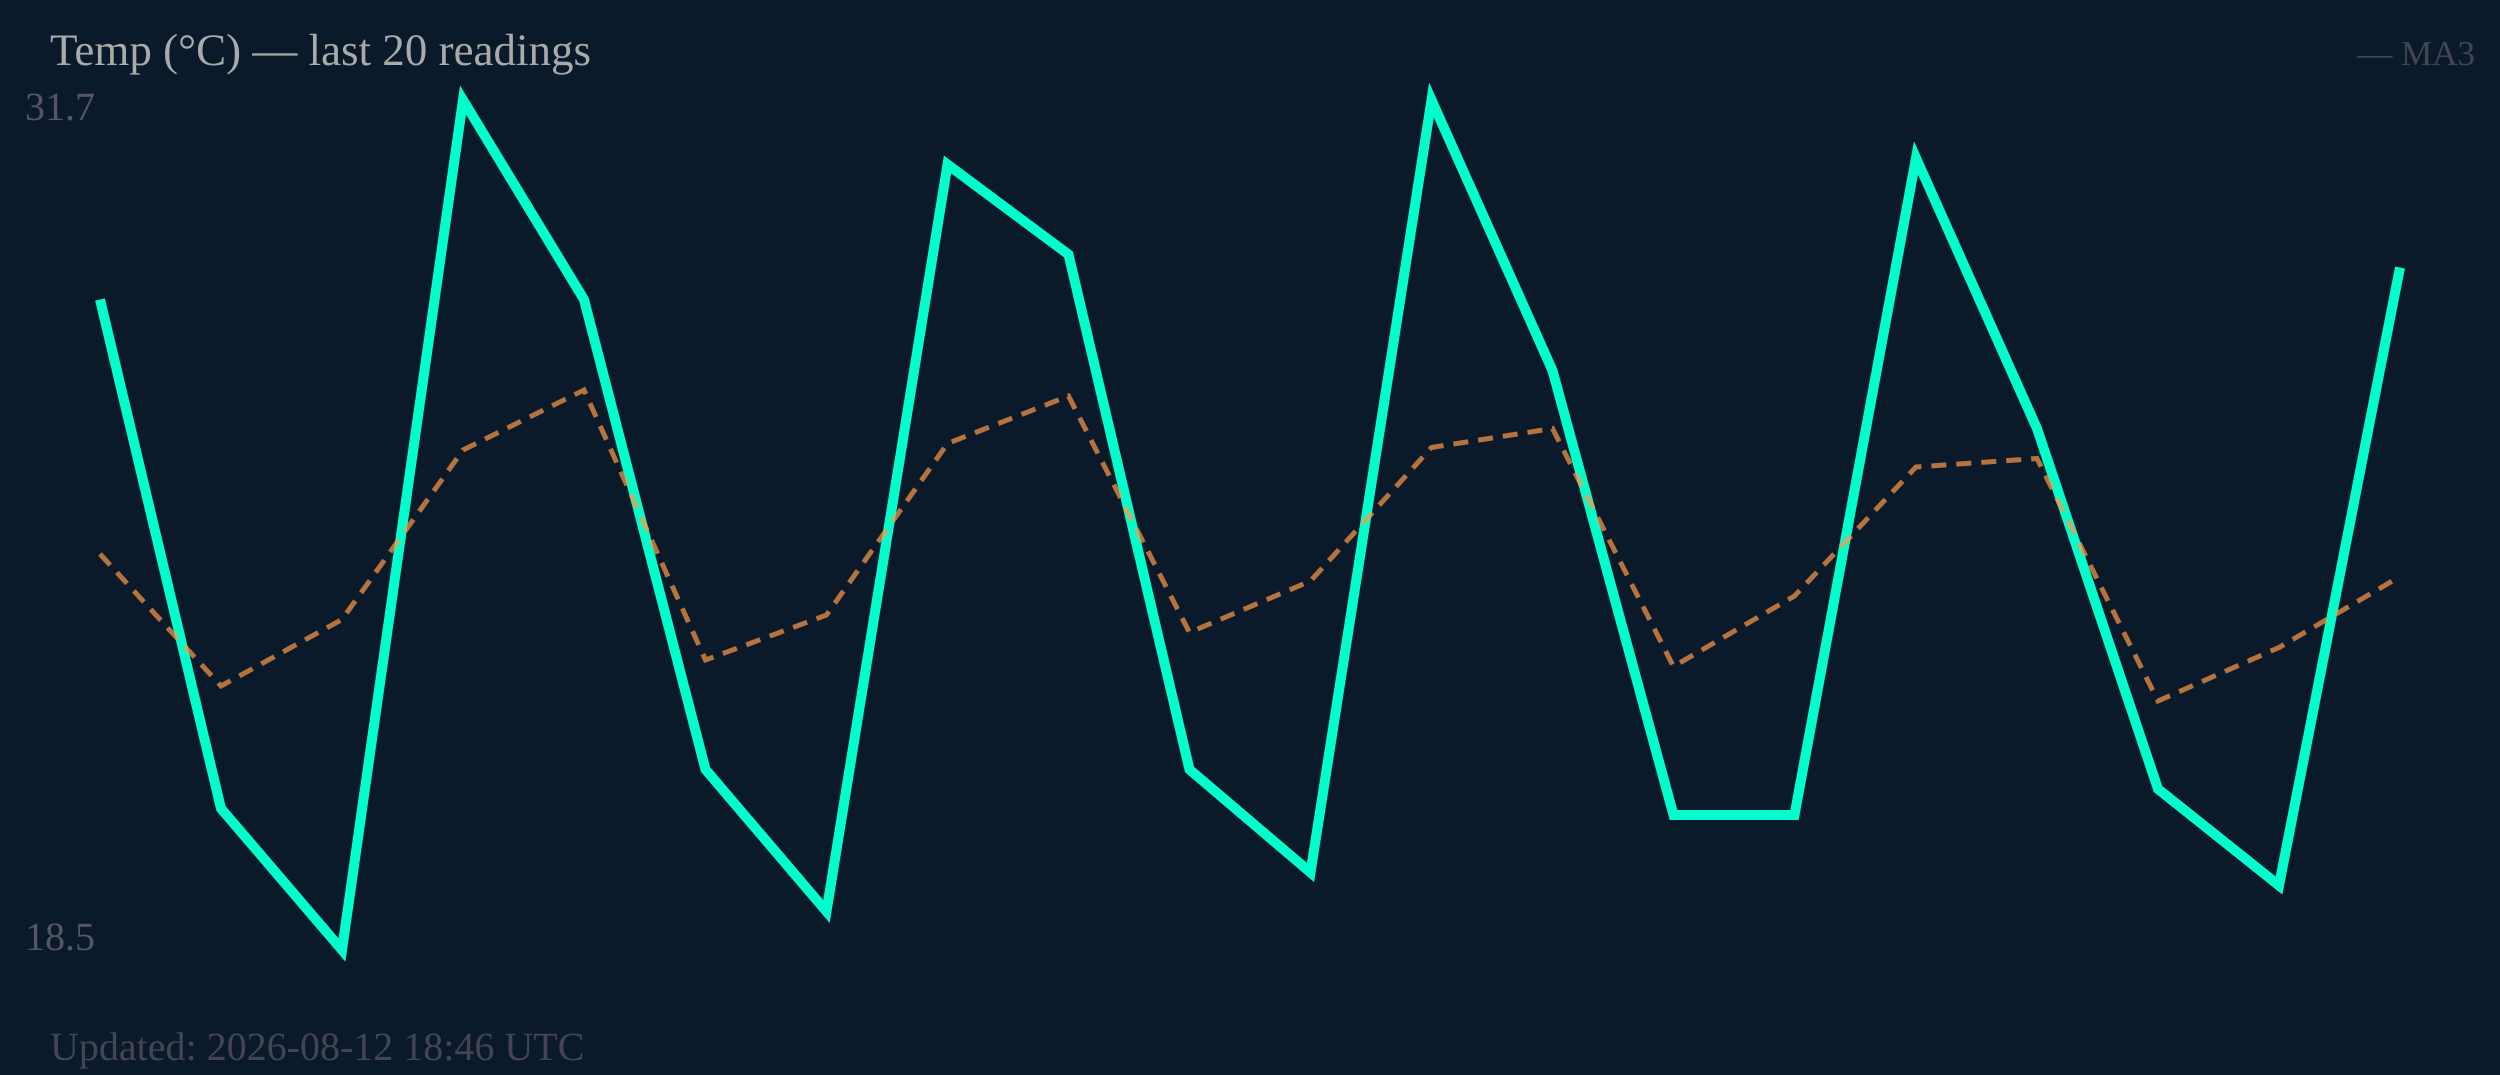
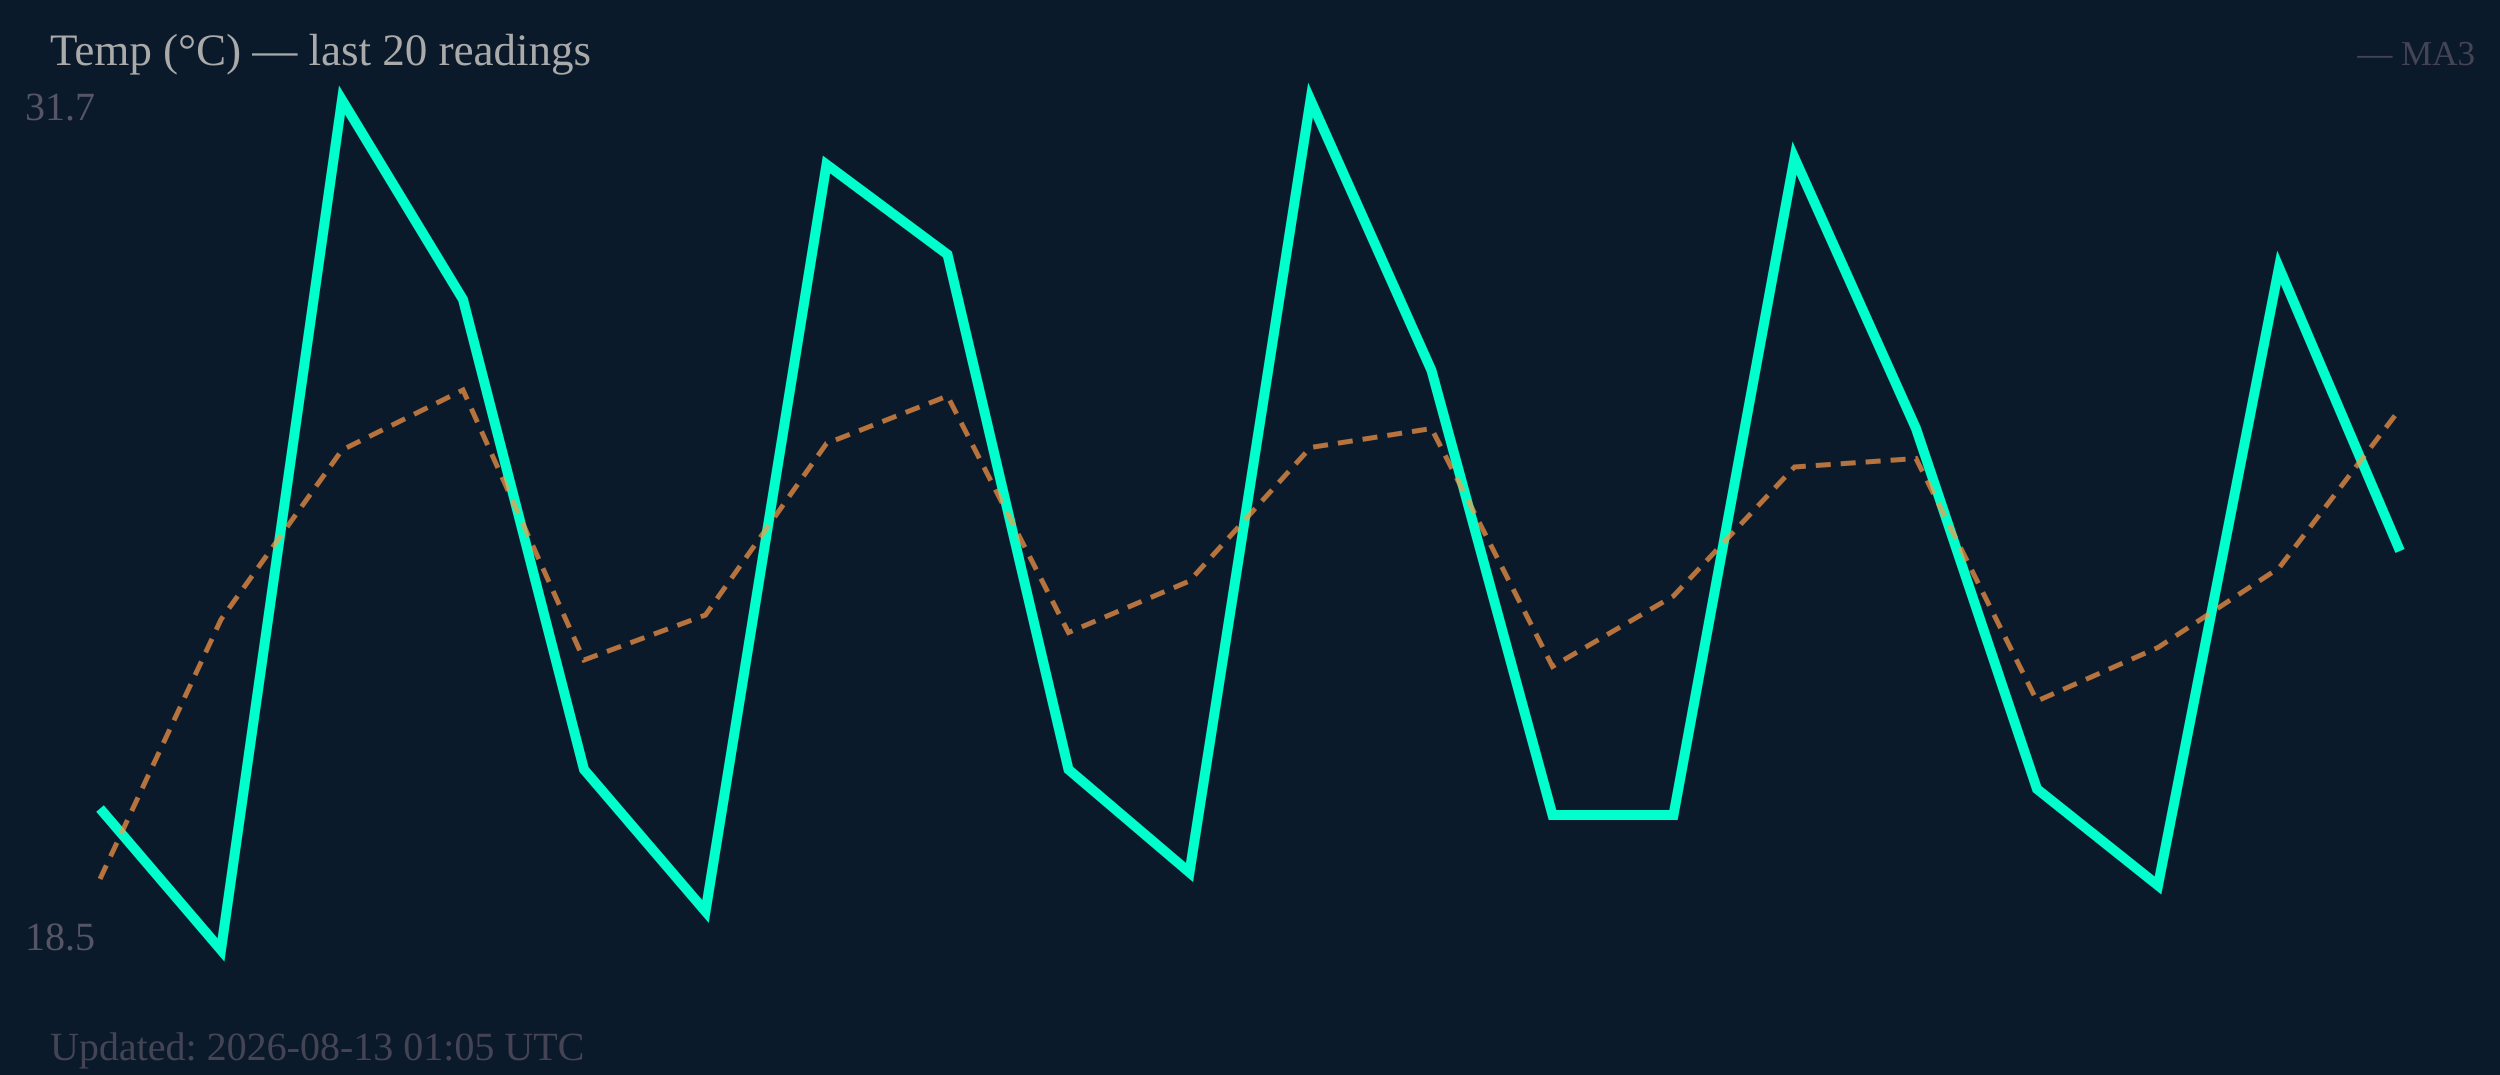
<svg xmlns="http://www.w3.org/2000/svg" width="500" height="215" viewBox="0 0 500 215">
  <rect width="500" height="215" fill="#0b1a2a" />
  <text x="5" y="24" font-size="8" fill="#556">31.7</text>
  <text x="5" y="190" font-size="8" fill="#556">18.5</text>
-   <polyline fill="none" stroke="#00ffcc" stroke-width="2" points="20.0,59.9 44.2,161.7 68.4,190.0 92.6,20.0 116.8,59.9 141.1,153.9 165.3,182.3 189.5,32.9 213.7,50.9 237.9,153.9 262.1,174.5 286.3,20.0 310.5,74.1 334.7,163.0 358.9,163.0 383.2,31.6 407.4,85.7 431.6,157.8 455.8,177.1 480.0,53.5" />
-   <polyline fill="none" stroke="#ff9944" stroke-width="1" stroke-dasharray="3,2" opacity="0.7" points="20.0,110.8 44.2,137.2 68.4,123.9 92.6,90.0 116.8,78.0 141.1,132.0 165.3,123.0 189.5,88.7 213.7,79.2 237.9,126.5 262.1,116.2 286.3,89.5 310.5,85.7 334.7,133.3 358.9,119.2 383.2,93.4 407.4,91.7 431.6,140.2 455.8,129.5 480.0,115.3" />
+   <polyline fill="none" stroke="#00ffcc" stroke-width="2" points="20.0,161.7 44.2,190.0 68.4,20.0 92.6,59.9 116.8,153.9 141.1,182.3 165.3,32.9 189.5,50.9 213.7,153.9 237.9,174.5 262.1,20.0 286.3,74.1 310.5,163.0 334.7,163.0 358.9,31.6 383.2,85.7 407.4,157.8 431.6,177.1 455.8,53.5 480.0,110.2" />
+   <polyline fill="none" stroke="#ff9944" stroke-width="1" stroke-dasharray="3,2" opacity="0.7" points="20.0,175.8 44.2,123.9 68.4,90.0 92.6,78.0 116.8,132.0 141.1,123.0 165.3,88.7 189.5,79.2 213.7,126.5 237.9,116.2 262.1,89.5 286.3,85.7 310.5,133.3 334.7,119.2 358.9,93.4 383.2,91.7 407.4,140.2 431.6,129.5 455.8,113.6 480.0,81.8" />
  <text x="10" y="13" font-size="9" fill="#aaa">Temp (°C) — last 20 readings</text>
  <text x="495" y="13" font-size="7" fill="#445" text-anchor="end">— MA3</text>
-   <text x="10" y="212" font-size="8" fill="#445">Updated: 2026-08-12 18:46 UTC</text>
+   <text x="10" y="212" font-size="8" fill="#445">Updated: 2026-08-13 01:05 UTC</text>
</svg>
